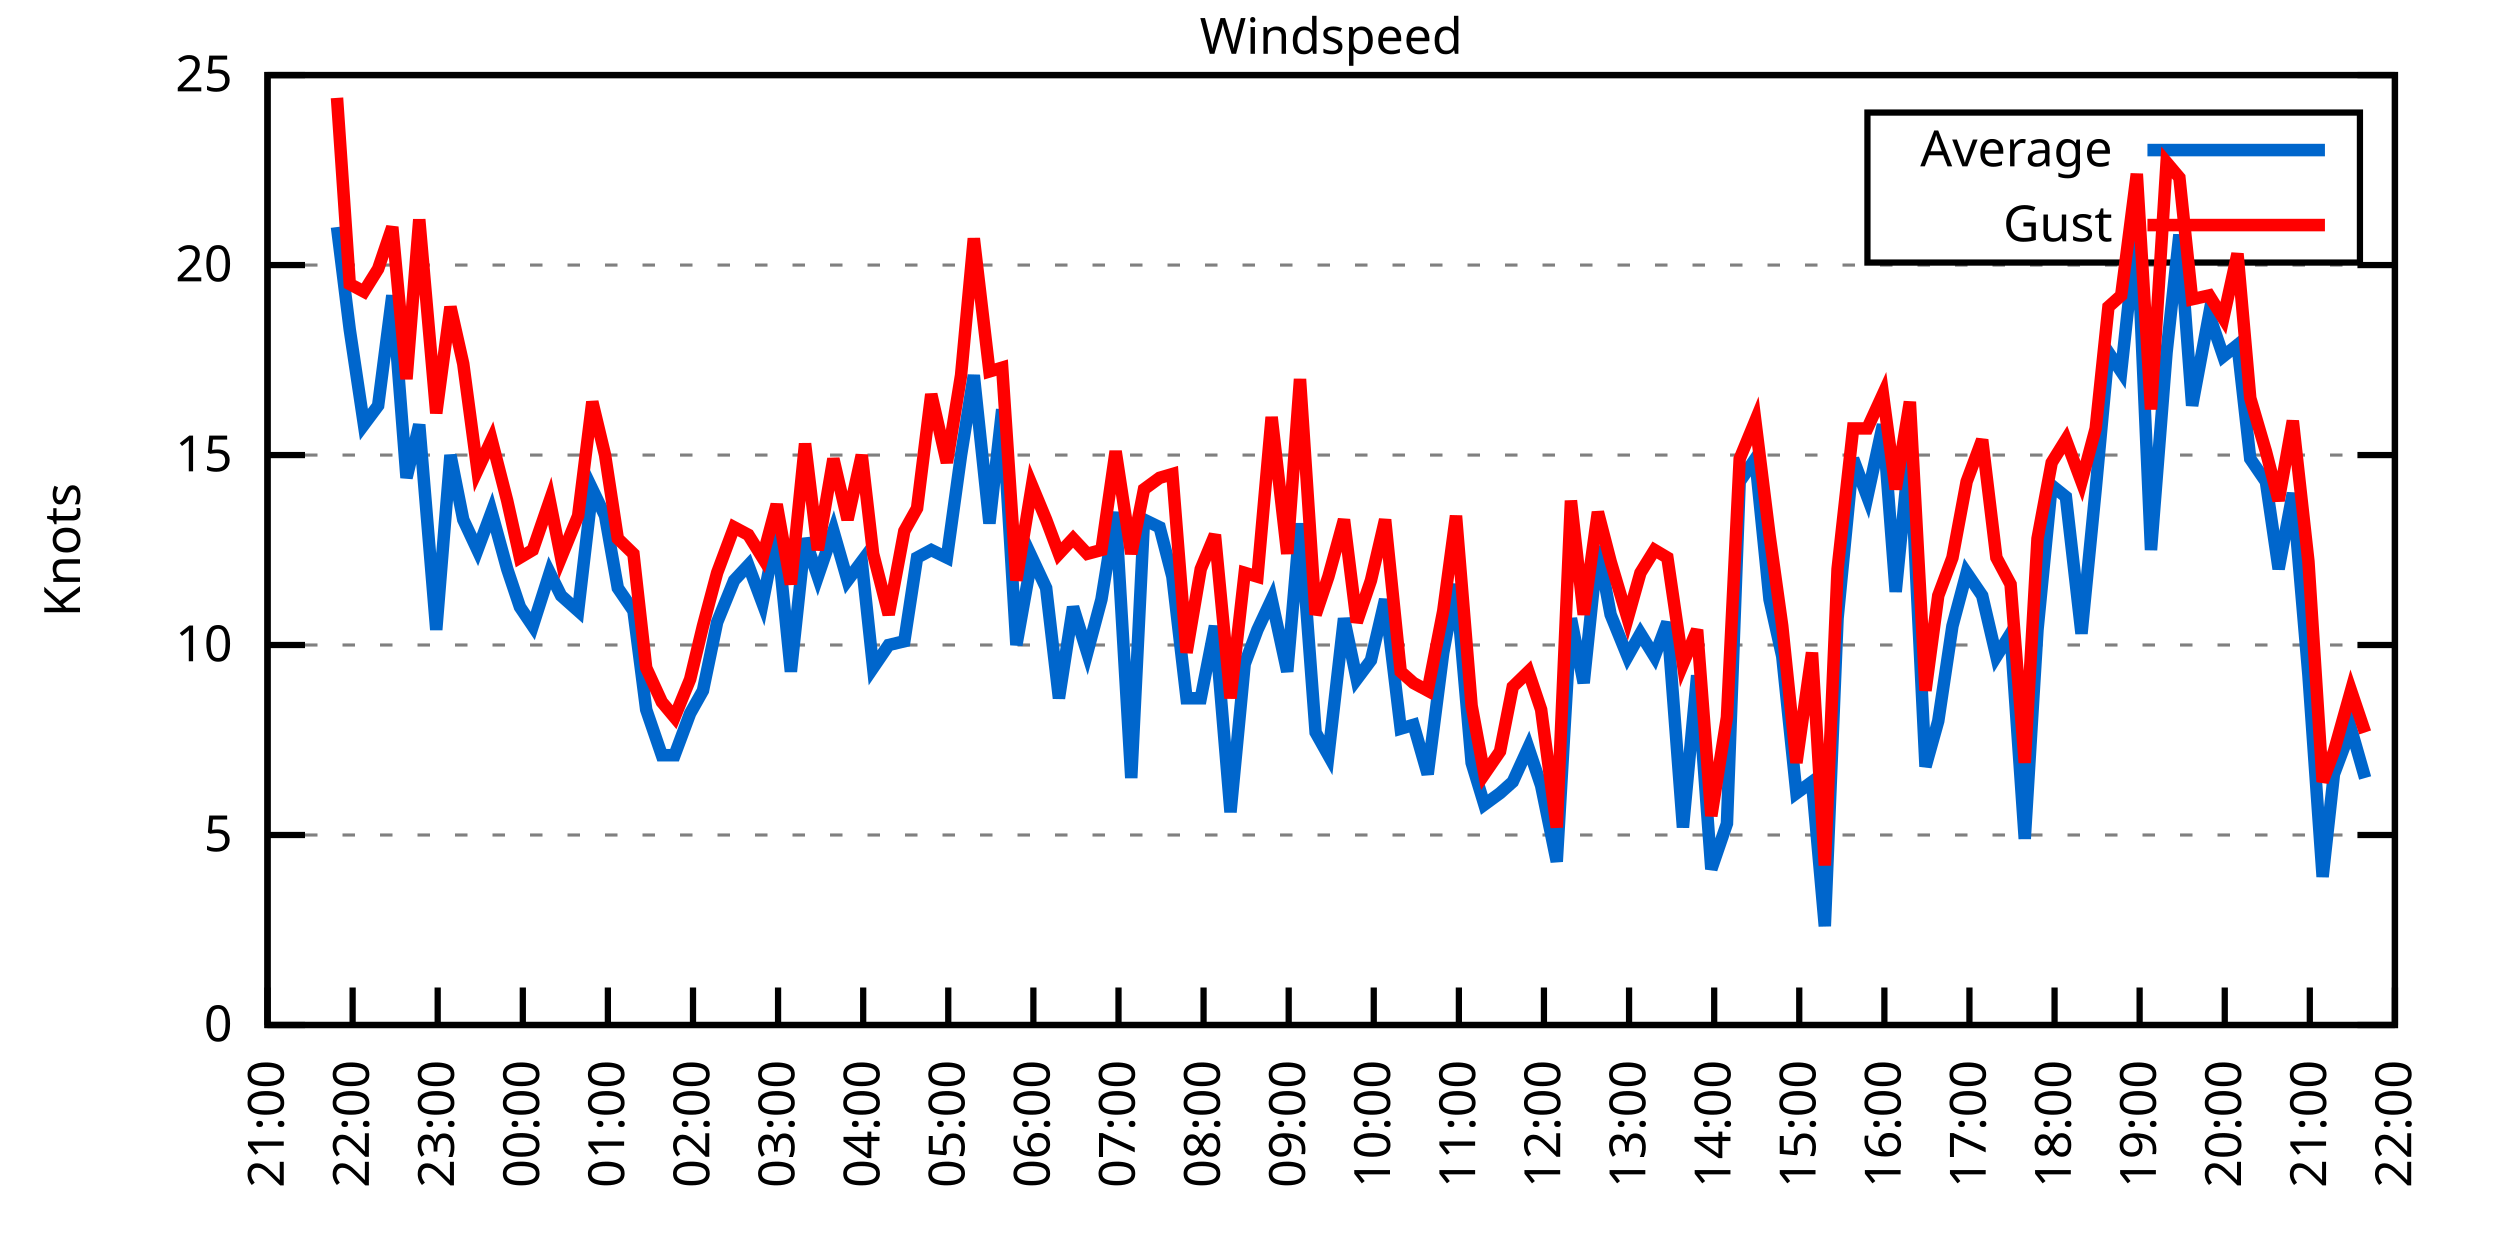
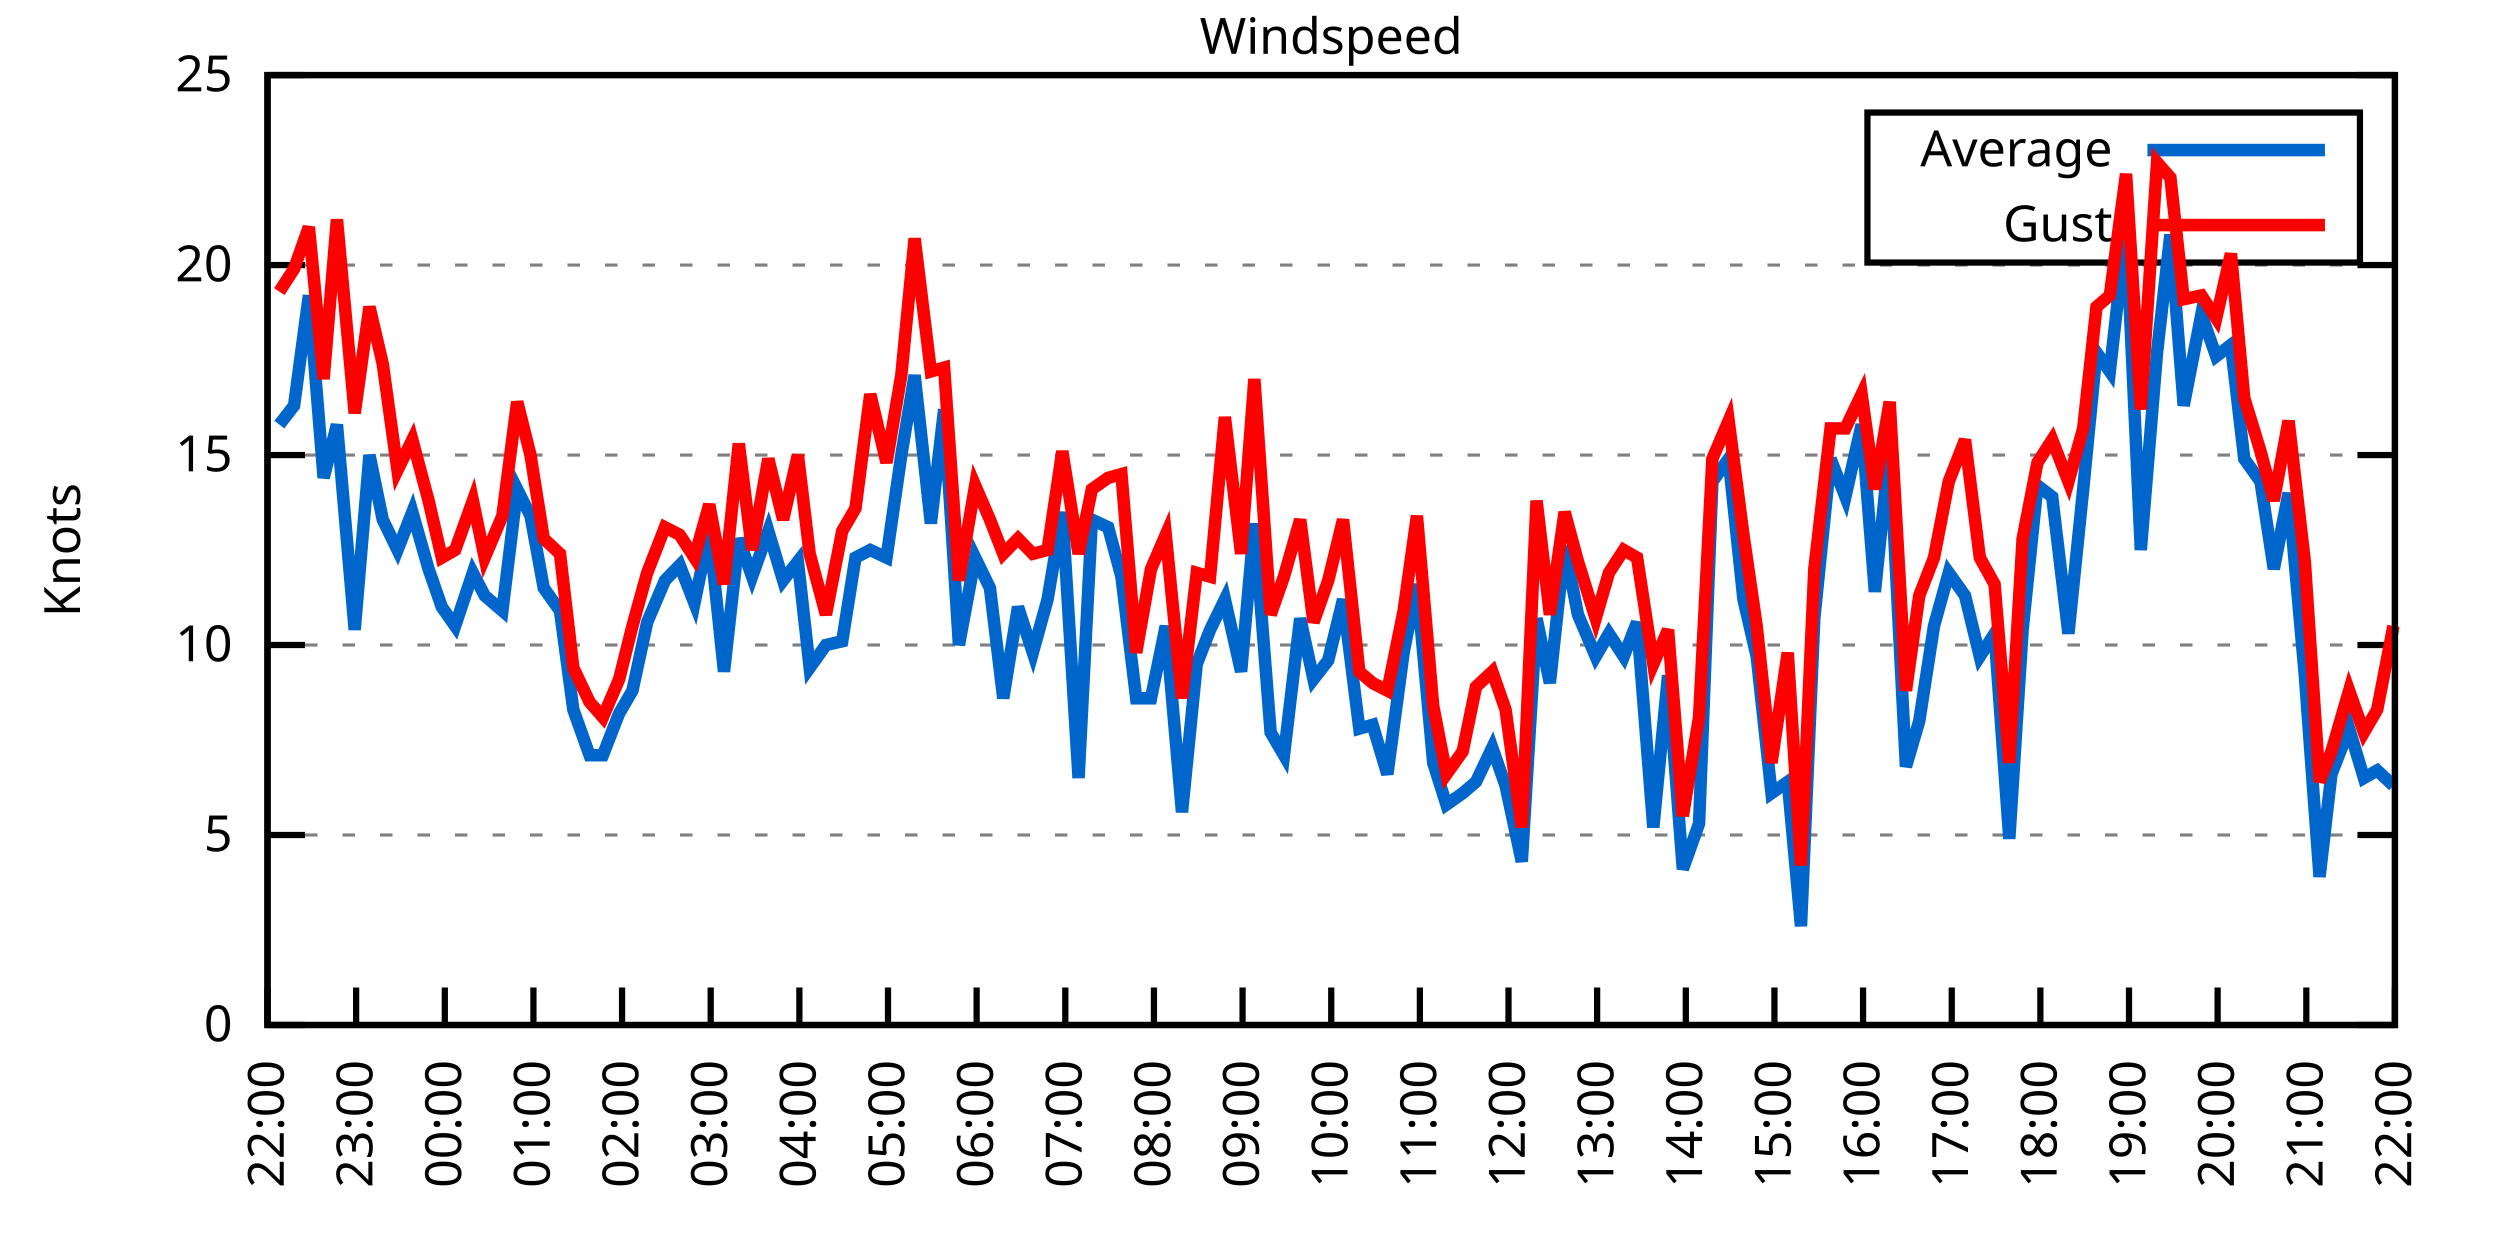
<svg xmlns="http://www.w3.org/2000/svg" xmlns:xlink="http://www.w3.org/1999/xlink" width="400" height="200" viewBox="0 0 400 200">
  <g id="gnuplot_canvas">
    <rect x="0" y="0" width="400" height="200" fill="none" />
    <defs>
      <circle id="gpDot" r="0.5" stroke-width="0.5" stroke="currentColor" />
      <path id="gpPt0" stroke-width="0.333" stroke="currentColor" d="M-1,0 h2 M0,-1 v2" />
      <path id="gpPt1" stroke-width="0.333" stroke="currentColor" d="M-1,-1 L1,1 M1,-1 L-1,1" />
      <path id="gpPt2" stroke-width="0.333" stroke="currentColor" d="M-1,0 L1,0 M0,-1 L0,1 M-1,-1 L1,1 M-1,1 L1,-1" />
      <rect id="gpPt3" stroke-width="0.333" stroke="currentColor" x="-1" y="-1" width="2" height="2" />
      <rect id="gpPt4" stroke-width="0.333" stroke="currentColor" fill="currentColor" x="-1" y="-1" width="2" height="2" />
      <circle id="gpPt5" stroke-width="0.333" stroke="currentColor" cx="0" cy="0" r="1" />
      <use xlink:href="#gpPt5" id="gpPt6" fill="currentColor" stroke="none" />
      <path id="gpPt7" stroke-width="0.333" stroke="currentColor" d="M0,-1.33 L-1.33,0.67 L1.33,0.67 z" />
      <use xlink:href="#gpPt7" id="gpPt8" fill="currentColor" stroke="none" />
      <use xlink:href="#gpPt7" id="gpPt9" stroke="currentColor" transform="rotate(180)" />
      <use xlink:href="#gpPt9" id="gpPt10" fill="currentColor" stroke="none" />
      <use xlink:href="#gpPt3" id="gpPt11" stroke="currentColor" transform="rotate(45)" />
      <use xlink:href="#gpPt11" id="gpPt12" fill="currentColor" stroke="none" />
      <path id="gpPt13" stroke-width="0.333" stroke="currentColor" d="M0,1.330 L1.265,0.411 L0.782,-1.067 L-0.782,-1.076 L-1.265,0.411 z" />
      <use xlink:href="#gpPt13" id="gpPt14" fill="currentColor" stroke="none" />
      <filter id="textbox" filterUnits="objectBoundingBox" x="0" y="0" height="1" width="1">
        <feFlood flood-color="white" flood-opacity="1" result="bgnd" />
        <feComposite in="SourceGraphic" in2="bgnd" operator="atop" />
      </filter>
      <filter id="greybox" filterUnits="objectBoundingBox" x="0" y="0" height="1" width="1">
        <feFlood flood-color="lightgrey" flood-opacity="1" result="grey" />
        <feComposite in="SourceGraphic" in2="grey" operator="atop" />
      </filter>
    </defs>
    <g fill="none" color="white" stroke="currentColor" stroke-width="1.00" stroke-linecap="butt" stroke-linejoin="miter">
</g>
    <g fill="none" color="black" stroke="currentColor" stroke-width="1.00" stroke-linecap="butt" stroke-linejoin="miter">
      <g stroke="none" shape-rendering="crispEdges">
        <polygon fill="rgb(255, 255, 255)" points="42.80,164.00 383.18,164.00 383.18,12.02 42.80,12.02 " />
      </g>
    </g>
    <g fill="none" color="black" stroke="currentColor" stroke-width="1.00" stroke-linecap="butt" stroke-linejoin="miter">
</g>
    <g fill="none" color="black" stroke="black" stroke-width="0.50" stroke-linecap="butt" stroke-linejoin="miter">
</g>
    <g fill="none" color="gray" stroke="currentColor" stroke-width="0.50" stroke-linecap="butt" stroke-linejoin="miter">
      <path stroke="gray" stroke-dasharray="2,4" class="gridline" d="M42.80,164.00 L383.19,164.00  " />
    </g>
    <g fill="none" color="gray" stroke="gray" stroke-width="1.00" stroke-linecap="butt" stroke-linejoin="miter">
</g>
    <g fill="none" color="black" stroke="currentColor" stroke-width="1.00" stroke-linecap="butt" stroke-linejoin="miter">
      <path stroke="black" d="M42.80,164.00 L48.80,164.00 M383.19,164.00 L377.19,164.00  " />
      <g transform="translate(37.20,166.60)" stroke="none" fill="black" font-family="Sans" font-size="8.00" text-anchor="end">
        <text>
          <tspan font-family="Sans"> 0</tspan>
        </text>
      </g>
    </g>
    <g fill="none" color="black" stroke="currentColor" stroke-width="1.00" stroke-linecap="butt" stroke-linejoin="miter">
</g>
    <g fill="none" color="black" stroke="black" stroke-width="0.50" stroke-linecap="butt" stroke-linejoin="miter">
</g>
    <g fill="none" color="gray" stroke="currentColor" stroke-width="0.50" stroke-linecap="butt" stroke-linejoin="miter">
      <path stroke="gray" stroke-dasharray="2,4" class="gridline" d="M42.80,133.60 L383.19,133.60  " />
    </g>
    <g fill="none" color="gray" stroke="gray" stroke-width="1.00" stroke-linecap="butt" stroke-linejoin="miter">
</g>
    <g fill="none" color="black" stroke="currentColor" stroke-width="1.00" stroke-linecap="butt" stroke-linejoin="miter">
      <path stroke="black" d="M42.80,133.60 L48.80,133.60 M383.19,133.60 L377.19,133.60  " />
      <g transform="translate(37.20,136.20)" stroke="none" fill="black" font-family="Sans" font-size="8.00" text-anchor="end">
        <text>
          <tspan font-family="Sans"> 5</tspan>
        </text>
      </g>
    </g>
    <g fill="none" color="black" stroke="currentColor" stroke-width="1.00" stroke-linecap="butt" stroke-linejoin="miter">
</g>
    <g fill="none" color="black" stroke="black" stroke-width="0.50" stroke-linecap="butt" stroke-linejoin="miter">
</g>
    <g fill="none" color="gray" stroke="currentColor" stroke-width="0.50" stroke-linecap="butt" stroke-linejoin="miter">
      <path stroke="gray" stroke-dasharray="2,4" class="gridline" d="M42.80,103.20 L383.19,103.20  " />
    </g>
    <g fill="none" color="gray" stroke="gray" stroke-width="1.00" stroke-linecap="butt" stroke-linejoin="miter">
</g>
    <g fill="none" color="black" stroke="currentColor" stroke-width="1.00" stroke-linecap="butt" stroke-linejoin="miter">
      <path stroke="black" d="M42.80,103.20 L48.80,103.20 M383.19,103.20 L377.19,103.20  " />
      <g transform="translate(37.20,105.80)" stroke="none" fill="black" font-family="Sans" font-size="8.00" text-anchor="end">
        <text>
          <tspan font-family="Sans"> 10</tspan>
        </text>
      </g>
    </g>
    <g fill="none" color="black" stroke="currentColor" stroke-width="1.00" stroke-linecap="butt" stroke-linejoin="miter">
</g>
    <g fill="none" color="black" stroke="black" stroke-width="0.50" stroke-linecap="butt" stroke-linejoin="miter">
</g>
    <g fill="none" color="gray" stroke="currentColor" stroke-width="0.50" stroke-linecap="butt" stroke-linejoin="miter">
      <path stroke="gray" stroke-dasharray="2,4" class="gridline" d="M42.80,72.81 L383.19,72.81  " />
    </g>
    <g fill="none" color="gray" stroke="gray" stroke-width="1.00" stroke-linecap="butt" stroke-linejoin="miter">
</g>
    <g fill="none" color="black" stroke="currentColor" stroke-width="1.00" stroke-linecap="butt" stroke-linejoin="miter">
      <path stroke="black" d="M42.80,72.81 L48.80,72.81 M383.19,72.81 L377.19,72.81  " />
      <g transform="translate(37.20,75.41)" stroke="none" fill="black" font-family="Sans" font-size="8.00" text-anchor="end">
        <text>
          <tspan font-family="Sans"> 15</tspan>
        </text>
      </g>
    </g>
    <g fill="none" color="black" stroke="currentColor" stroke-width="1.00" stroke-linecap="butt" stroke-linejoin="miter">
</g>
    <g fill="none" color="black" stroke="black" stroke-width="0.50" stroke-linecap="butt" stroke-linejoin="miter">
</g>
    <g fill="none" color="gray" stroke="currentColor" stroke-width="0.50" stroke-linecap="butt" stroke-linejoin="miter">
      <path stroke="gray" stroke-dasharray="2,4" class="gridline" d="M42.80,42.41 L383.19,42.41  " />
    </g>
    <g fill="none" color="gray" stroke="gray" stroke-width="1.00" stroke-linecap="butt" stroke-linejoin="miter">
</g>
    <g fill="none" color="black" stroke="currentColor" stroke-width="1.00" stroke-linecap="butt" stroke-linejoin="miter">
      <path stroke="black" d="M42.80,42.41 L48.80,42.41 M383.19,42.41 L377.19,42.41  " />
      <g transform="translate(37.20,45.01)" stroke="none" fill="black" font-family="Sans" font-size="8.00" text-anchor="end">
        <text>
          <tspan font-family="Sans"> 20</tspan>
        </text>
      </g>
    </g>
    <g fill="none" color="black" stroke="currentColor" stroke-width="1.00" stroke-linecap="butt" stroke-linejoin="miter">
</g>
    <g fill="none" color="black" stroke="black" stroke-width="0.50" stroke-linecap="butt" stroke-linejoin="miter">
</g>
    <g fill="none" color="gray" stroke="currentColor" stroke-width="0.50" stroke-linecap="butt" stroke-linejoin="miter">
      <path stroke="gray" stroke-dasharray="2,4" class="gridline" d="M42.80,12.01 L383.19,12.01  " />
    </g>
    <g fill="none" color="gray" stroke="gray" stroke-width="1.00" stroke-linecap="butt" stroke-linejoin="miter">
</g>
    <g fill="none" color="black" stroke="currentColor" stroke-width="1.00" stroke-linecap="butt" stroke-linejoin="miter">
      <path stroke="black" d="M42.80,12.01 L48.80,12.01 M383.19,12.01 L377.19,12.01  " />
      <g transform="translate(37.20,14.61)" stroke="none" fill="black" font-family="Sans" font-size="8.00" text-anchor="end">
        <text>
          <tspan font-family="Sans"> 25</tspan>
        </text>
      </g>
    </g>
    <g fill="none" color="black" stroke="currentColor" stroke-width="1.00" stroke-linecap="butt" stroke-linejoin="miter">
      <path stroke="black" d="M42.80,164.00 L42.80,158.00  " />
      <g transform="translate(45.40,169.60) rotate(270.00)" stroke="none" fill="black" font-family="Sans" font-size="8.00" text-anchor="end">
        <text>
-           <tspan font-family="Sans">21:00</tspan>
-         </text>
-       </g>
-     </g>
-     <g fill="none" color="black" stroke="currentColor" stroke-width="1.00" stroke-linecap="butt" stroke-linejoin="miter">
-       <path stroke="black" d="M56.42,164.00 L56.42,158.00  " />
-       <g transform="translate(59.02,169.60) rotate(270.00)" stroke="none" fill="black" font-family="Sans" font-size="8.00" text-anchor="end">
-         <text>
          <tspan font-family="Sans">22:00</tspan>
        </text>
      </g>
    </g>
    <g fill="none" color="black" stroke="currentColor" stroke-width="1.00" stroke-linecap="butt" stroke-linejoin="miter">
-       <path stroke="black" d="M70.03,164.00 L70.03,158.00  " />
-       <g transform="translate(72.63,169.60) rotate(270.00)" stroke="none" fill="black" font-family="Sans" font-size="8.00" text-anchor="end">
+       <path stroke="black" d="M56.98,164.00 L56.98,158.00  " />
+       <g transform="translate(59.58,169.60) rotate(270.00)" stroke="none" fill="black" font-family="Sans" font-size="8.00" text-anchor="end">
        <text>
          <tspan font-family="Sans">23:00</tspan>
        </text>
      </g>
    </g>
    <g fill="none" color="black" stroke="currentColor" stroke-width="1.00" stroke-linecap="butt" stroke-linejoin="miter">
-       <path stroke="black" d="M83.65,164.00 L83.65,158.00  " />
-       <g transform="translate(86.25,169.60) rotate(270.00)" stroke="none" fill="black" font-family="Sans" font-size="8.00" text-anchor="end">
+       <path stroke="black" d="M71.17,164.00 L71.17,158.00  " />
+       <g transform="translate(73.77,169.60) rotate(270.00)" stroke="none" fill="black" font-family="Sans" font-size="8.00" text-anchor="end">
        <text>
          <tspan font-family="Sans">00:00</tspan>
        </text>
      </g>
    </g>
    <g fill="none" color="black" stroke="currentColor" stroke-width="1.00" stroke-linecap="butt" stroke-linejoin="miter">
-       <path stroke="black" d="M97.26,164.00 L97.26,158.00  " />
-       <g transform="translate(99.86,169.60) rotate(270.00)" stroke="none" fill="black" font-family="Sans" font-size="8.00" text-anchor="end">
+       <path stroke="black" d="M85.35,164.00 L85.35,158.00  " />
+       <g transform="translate(87.95,169.60) rotate(270.00)" stroke="none" fill="black" font-family="Sans" font-size="8.00" text-anchor="end">
        <text>
          <tspan font-family="Sans">01:00</tspan>
        </text>
      </g>
    </g>
    <g fill="none" color="black" stroke="currentColor" stroke-width="1.00" stroke-linecap="butt" stroke-linejoin="miter">
-       <path stroke="black" d="M110.88,164.00 L110.88,158.00  " />
-       <g transform="translate(113.48,169.60) rotate(270.00)" stroke="none" fill="black" font-family="Sans" font-size="8.00" text-anchor="end">
+       <path stroke="black" d="M99.53,164.00 L99.53,158.00  " />
+       <g transform="translate(102.13,169.60) rotate(270.00)" stroke="none" fill="black" font-family="Sans" font-size="8.00" text-anchor="end">
        <text>
          <tspan font-family="Sans">02:00</tspan>
        </text>
      </g>
    </g>
    <g fill="none" color="black" stroke="currentColor" stroke-width="1.00" stroke-linecap="butt" stroke-linejoin="miter">
-       <path stroke="black" d="M124.49,164.00 L124.49,158.00  " />
-       <g transform="translate(127.09,169.60) rotate(270.00)" stroke="none" fill="black" font-family="Sans" font-size="8.00" text-anchor="end">
+       <path stroke="black" d="M113.71,164.00 L113.71,158.00  " />
+       <g transform="translate(116.31,169.60) rotate(270.00)" stroke="none" fill="black" font-family="Sans" font-size="8.00" text-anchor="end">
        <text>
          <tspan font-family="Sans">03:00</tspan>
        </text>
      </g>
    </g>
    <g fill="none" color="black" stroke="currentColor" stroke-width="1.00" stroke-linecap="butt" stroke-linejoin="miter">
-       <path stroke="black" d="M138.11,164.00 L138.11,158.00  " />
-       <g transform="translate(140.71,169.60) rotate(270.00)" stroke="none" fill="black" font-family="Sans" font-size="8.00" text-anchor="end">
+       <path stroke="black" d="M127.90,164.00 L127.90,158.00  " />
+       <g transform="translate(130.50,169.60) rotate(270.00)" stroke="none" fill="black" font-family="Sans" font-size="8.00" text-anchor="end">
        <text>
          <tspan font-family="Sans">04:00</tspan>
        </text>
      </g>
    </g>
    <g fill="none" color="black" stroke="currentColor" stroke-width="1.00" stroke-linecap="butt" stroke-linejoin="miter">
-       <path stroke="black" d="M151.72,164.00 L151.72,158.00  " />
-       <g transform="translate(154.32,169.60) rotate(270.00)" stroke="none" fill="black" font-family="Sans" font-size="8.00" text-anchor="end">
+       <path stroke="black" d="M142.08,164.00 L142.08,158.00  " />
+       <g transform="translate(144.68,169.60) rotate(270.00)" stroke="none" fill="black" font-family="Sans" font-size="8.00" text-anchor="end">
        <text>
          <tspan font-family="Sans">05:00</tspan>
        </text>
      </g>
    </g>
    <g fill="none" color="black" stroke="currentColor" stroke-width="1.00" stroke-linecap="butt" stroke-linejoin="miter">
-       <path stroke="black" d="M165.34,164.00 L165.34,158.00  " />
-       <g transform="translate(167.94,169.60) rotate(270.00)" stroke="none" fill="black" font-family="Sans" font-size="8.00" text-anchor="end">
+       <path stroke="black" d="M156.26,164.00 L156.26,158.00  " />
+       <g transform="translate(158.86,169.60) rotate(270.00)" stroke="none" fill="black" font-family="Sans" font-size="8.00" text-anchor="end">
        <text>
          <tspan font-family="Sans">06:00</tspan>
        </text>
      </g>
    </g>
    <g fill="none" color="black" stroke="currentColor" stroke-width="1.00" stroke-linecap="butt" stroke-linejoin="miter">
-       <path stroke="black" d="M178.96,164.00 L178.96,158.00  " />
-       <g transform="translate(181.56,169.60) rotate(270.00)" stroke="none" fill="black" font-family="Sans" font-size="8.00" text-anchor="end">
+       <path stroke="black" d="M170.45,164.00 L170.45,158.00  " />
+       <g transform="translate(173.05,169.60) rotate(270.00)" stroke="none" fill="black" font-family="Sans" font-size="8.00" text-anchor="end">
        <text>
          <tspan font-family="Sans">07:00</tspan>
        </text>
      </g>
    </g>
    <g fill="none" color="black" stroke="currentColor" stroke-width="1.00" stroke-linecap="butt" stroke-linejoin="miter">
-       <path stroke="black" d="M192.57,164.00 L192.57,158.00  " />
-       <g transform="translate(195.17,169.60) rotate(270.00)" stroke="none" fill="black" font-family="Sans" font-size="8.00" text-anchor="end">
+       <path stroke="black" d="M184.63,164.00 L184.63,158.00  " />
+       <g transform="translate(187.23,169.60) rotate(270.00)" stroke="none" fill="black" font-family="Sans" font-size="8.00" text-anchor="end">
        <text>
          <tspan font-family="Sans">08:00</tspan>
        </text>
      </g>
    </g>
    <g fill="none" color="black" stroke="currentColor" stroke-width="1.00" stroke-linecap="butt" stroke-linejoin="miter">
-       <path stroke="black" d="M206.19,164.00 L206.19,158.00  " />
-       <g transform="translate(208.79,169.60) rotate(270.00)" stroke="none" fill="black" font-family="Sans" font-size="8.00" text-anchor="end">
+       <path stroke="black" d="M198.81,164.00 L198.81,158.00  " />
+       <g transform="translate(201.41,169.60) rotate(270.00)" stroke="none" fill="black" font-family="Sans" font-size="8.00" text-anchor="end">
        <text>
          <tspan font-family="Sans">09:00</tspan>
        </text>
      </g>
    </g>
    <g fill="none" color="black" stroke="currentColor" stroke-width="1.00" stroke-linecap="butt" stroke-linejoin="miter">
-       <path stroke="black" d="M219.80,164.00 L219.80,158.00  " />
-       <g transform="translate(222.40,169.60) rotate(270.00)" stroke="none" fill="black" font-family="Sans" font-size="8.00" text-anchor="end">
+       <path stroke="black" d="M213.00,164.00 L213.00,158.00  " />
+       <g transform="translate(215.60,169.60) rotate(270.00)" stroke="none" fill="black" font-family="Sans" font-size="8.00" text-anchor="end">
        <text>
          <tspan font-family="Sans">10:00</tspan>
        </text>
      </g>
    </g>
    <g fill="none" color="black" stroke="currentColor" stroke-width="1.00" stroke-linecap="butt" stroke-linejoin="miter">
-       <path stroke="black" d="M233.42,164.00 L233.42,158.00  " />
-       <g transform="translate(236.02,169.60) rotate(270.00)" stroke="none" fill="black" font-family="Sans" font-size="8.00" text-anchor="end">
+       <path stroke="black" d="M227.18,164.00 L227.18,158.00  " />
+       <g transform="translate(229.78,169.60) rotate(270.00)" stroke="none" fill="black" font-family="Sans" font-size="8.00" text-anchor="end">
        <text>
          <tspan font-family="Sans">11:00</tspan>
        </text>
      </g>
    </g>
    <g fill="none" color="black" stroke="currentColor" stroke-width="1.00" stroke-linecap="butt" stroke-linejoin="miter">
-       <path stroke="black" d="M247.03,164.00 L247.03,158.00  " />
-       <g transform="translate(249.63,169.60) rotate(270.00)" stroke="none" fill="black" font-family="Sans" font-size="8.00" text-anchor="end">
+       <path stroke="black" d="M241.36,164.00 L241.36,158.00  " />
+       <g transform="translate(243.96,169.60) rotate(270.00)" stroke="none" fill="black" font-family="Sans" font-size="8.00" text-anchor="end">
        <text>
          <tspan font-family="Sans">12:00</tspan>
        </text>
      </g>
    </g>
    <g fill="none" color="black" stroke="currentColor" stroke-width="1.00" stroke-linecap="butt" stroke-linejoin="miter">
-       <path stroke="black" d="M260.65,164.00 L260.65,158.00  " />
-       <g transform="translate(263.25,169.60) rotate(270.00)" stroke="none" fill="black" font-family="Sans" font-size="8.00" text-anchor="end">
+       <path stroke="black" d="M255.54,164.00 L255.54,158.00  " />
+       <g transform="translate(258.14,169.60) rotate(270.00)" stroke="none" fill="black" font-family="Sans" font-size="8.00" text-anchor="end">
        <text>
          <tspan font-family="Sans">13:00</tspan>
        </text>
      </g>
    </g>
    <g fill="none" color="black" stroke="currentColor" stroke-width="1.00" stroke-linecap="butt" stroke-linejoin="miter">
-       <path stroke="black" d="M274.27,164.00 L274.27,158.00  " />
-       <g transform="translate(276.87,169.60) rotate(270.00)" stroke="none" fill="black" font-family="Sans" font-size="8.00" text-anchor="end">
+       <path stroke="black" d="M269.73,164.00 L269.73,158.00  " />
+       <g transform="translate(272.33,169.60) rotate(270.00)" stroke="none" fill="black" font-family="Sans" font-size="8.00" text-anchor="end">
        <text>
          <tspan font-family="Sans">14:00</tspan>
        </text>
      </g>
    </g>
    <g fill="none" color="black" stroke="currentColor" stroke-width="1.00" stroke-linecap="butt" stroke-linejoin="miter">
-       <path stroke="black" d="M287.88,164.00 L287.88,158.00  " />
-       <g transform="translate(290.48,169.60) rotate(270.00)" stroke="none" fill="black" font-family="Sans" font-size="8.00" text-anchor="end">
+       <path stroke="black" d="M283.91,164.00 L283.91,158.00  " />
+       <g transform="translate(286.51,169.60) rotate(270.00)" stroke="none" fill="black" font-family="Sans" font-size="8.00" text-anchor="end">
        <text>
          <tspan font-family="Sans">15:00</tspan>
        </text>
      </g>
    </g>
    <g fill="none" color="black" stroke="currentColor" stroke-width="1.00" stroke-linecap="butt" stroke-linejoin="miter">
-       <path stroke="black" d="M301.50,164.00 L301.50,158.00  " />
-       <g transform="translate(304.10,169.60) rotate(270.00)" stroke="none" fill="black" font-family="Sans" font-size="8.00" text-anchor="end">
+       <path stroke="black" d="M298.09,164.00 L298.09,158.00  " />
+       <g transform="translate(300.69,169.60) rotate(270.00)" stroke="none" fill="black" font-family="Sans" font-size="8.00" text-anchor="end">
        <text>
          <tspan font-family="Sans">16:00</tspan>
        </text>
      </g>
    </g>
    <g fill="none" color="black" stroke="currentColor" stroke-width="1.00" stroke-linecap="butt" stroke-linejoin="miter">
-       <path stroke="black" d="M315.11,164.00 L315.11,158.00  " />
-       <g transform="translate(317.71,169.60) rotate(270.00)" stroke="none" fill="black" font-family="Sans" font-size="8.00" text-anchor="end">
+       <path stroke="black" d="M312.28,164.00 L312.28,158.00  " />
+       <g transform="translate(314.88,169.60) rotate(270.00)" stroke="none" fill="black" font-family="Sans" font-size="8.00" text-anchor="end">
        <text>
          <tspan font-family="Sans">17:00</tspan>
        </text>
      </g>
    </g>
    <g fill="none" color="black" stroke="currentColor" stroke-width="1.00" stroke-linecap="butt" stroke-linejoin="miter">
-       <path stroke="black" d="M328.73,164.00 L328.73,158.00  " />
-       <g transform="translate(331.33,169.60) rotate(270.00)" stroke="none" fill="black" font-family="Sans" font-size="8.00" text-anchor="end">
+       <path stroke="black" d="M326.46,164.00 L326.46,158.00  " />
+       <g transform="translate(329.06,169.60) rotate(270.00)" stroke="none" fill="black" font-family="Sans" font-size="8.00" text-anchor="end">
        <text>
          <tspan font-family="Sans">18:00</tspan>
        </text>
      </g>
    </g>
    <g fill="none" color="black" stroke="currentColor" stroke-width="1.00" stroke-linecap="butt" stroke-linejoin="miter">
-       <path stroke="black" d="M342.34,164.00 L342.34,158.00  " />
-       <g transform="translate(344.94,169.60) rotate(270.00)" stroke="none" fill="black" font-family="Sans" font-size="8.00" text-anchor="end">
+       <path stroke="black" d="M340.64,164.00 L340.64,158.00  " />
+       <g transform="translate(343.24,169.60) rotate(270.00)" stroke="none" fill="black" font-family="Sans" font-size="8.00" text-anchor="end">
        <text>
          <tspan font-family="Sans">19:00</tspan>
        </text>
      </g>
    </g>
    <g fill="none" color="black" stroke="currentColor" stroke-width="1.00" stroke-linecap="butt" stroke-linejoin="miter">
-       <path stroke="black" d="M355.96,164.00 L355.96,158.00  " />
-       <g transform="translate(358.56,169.60) rotate(270.00)" stroke="none" fill="black" font-family="Sans" font-size="8.00" text-anchor="end">
+       <path stroke="black" d="M354.82,164.00 L354.82,158.00  " />
+       <g transform="translate(357.42,169.60) rotate(270.00)" stroke="none" fill="black" font-family="Sans" font-size="8.00" text-anchor="end">
        <text>
          <tspan font-family="Sans">20:00</tspan>
        </text>
      </g>
    </g>
    <g fill="none" color="black" stroke="currentColor" stroke-width="1.00" stroke-linecap="butt" stroke-linejoin="miter">
-       <path stroke="black" d="M369.57,164.00 L369.57,158.00  " />
-       <g transform="translate(372.17,169.60) rotate(270.00)" stroke="none" fill="black" font-family="Sans" font-size="8.00" text-anchor="end">
+       <path stroke="black" d="M369.01,164.00 L369.01,158.00  " />
+       <g transform="translate(371.61,169.60) rotate(270.00)" stroke="none" fill="black" font-family="Sans" font-size="8.00" text-anchor="end">
        <text>
          <tspan font-family="Sans">21:00</tspan>
        </text>
      </g>
    </g>
    <g fill="none" color="black" stroke="currentColor" stroke-width="1.00" stroke-linecap="butt" stroke-linejoin="miter">
      <path stroke="black" d="M383.19,164.00 L383.19,158.00  " />
      <g transform="translate(385.79,169.60) rotate(270.00)" stroke="none" fill="black" font-family="Sans" font-size="8.00" text-anchor="end">
        <text>
          <tspan font-family="Sans">22:00</tspan>
        </text>
      </g>
    </g>
    <g fill="none" color="black" stroke="currentColor" stroke-width="1.00" stroke-linecap="butt" stroke-linejoin="miter">
</g>
    <g fill="none" color="black" stroke="currentColor" stroke-width="1.00" stroke-linecap="butt" stroke-linejoin="miter">
      <path stroke="black" d="M42.80,12.01 L42.80,164.00 L383.19,164.00 L383.19,12.01 L42.80,12.01 Z  " />
    </g>
    <g fill="none" color="black" stroke="currentColor" stroke-width="1.00" stroke-linecap="butt" stroke-linejoin="miter">
</g>
    <g fill="none" color="black" stroke="currentColor" stroke-width="1.00" stroke-linecap="butt" stroke-linejoin="miter">
      <path stroke="black" d="M298.79,42.01 L298.79,18.01 L377.59,18.01 L377.59,42.01 L298.79,42.01 Z  " />
    </g>
    <g id="Windspeed_plot_1">
      <g fill="none" color="white" stroke="black" stroke-width="2.00" stroke-linecap="butt" stroke-linejoin="miter">
</g>
      <g fill="none" color="black" stroke="currentColor" stroke-width="2.00" stroke-linecap="butt" stroke-linejoin="miter">
        <g transform="translate(337.99,26.61)" stroke="none" fill="black" font-family="Sans" font-size="8.00" text-anchor="end">
          <text>
            <tspan font-family="Sans">Average</tspan>
          </text>
        </g>
      </g>
      <g fill="none" color="black" stroke="currentColor" stroke-width="2.00" stroke-linecap="butt" stroke-linejoin="miter">
-         <path stroke="rgb(  0, 102, 204)" d="M343.59,24.01 L371.99,24.01 M53.92,36.33 L55.96,52.74 L58.23,67.94 L60.50,64.90 L62.77,47.27 L65.04,76.45   L67.08,67.94 L69.80,100.77 L72.07,72.81 L74.12,83.14 L76.39,88.00 L78.65,81.93 L81.15,91.04 L83.19,97.12   L85.24,100.16 L87.96,91.65 L89.77,95.30 L92.50,97.73 L94.77,78.28 L96.81,82.53 L98.85,94.08 L101.35,97.73   L103.39,113.54 L105.89,120.83 L107.93,120.83 L110.42,114.15 L112.47,110.50 L114.74,99.56 L117.46,92.87 L119.73,90.44   L122.00,96.52 L124.27,84.97 L126.54,107.46 L128.81,86.18 L130.85,92.26 L133.34,84.97 L135.61,92.87 L137.88,89.83   L139.70,106.85 L142.19,103.20 L144.69,102.60 L146.73,89.22 L149.00,88.00 L151.50,89.22 L153.77,72.81 L155.81,60.04   L158.31,83.75 L160.35,65.51 L162.62,103.20 L165.11,89.22 L167.38,94.08 L169.43,111.72 L171.69,97.12 L173.96,104.42   L176.23,95.91 L178.50,81.93 L181.00,124.48 L183.04,83.14 L185.54,84.36 L187.58,92.26 L189.85,111.72 L192.12,111.72   L194.39,100.16 L196.88,129.95 L199.15,106.24 L201.19,100.77 L203.46,95.91 L205.96,107.46 L208.00,83.75 L210.50,117.19   L212.54,120.83 L215.04,98.95 L217.08,108.68 L219.35,105.64 L221.62,95.91 L224.11,116.58 L226.16,115.97 L228.43,123.87   L230.92,104.42 L232.96,93.48 L235.46,122.05 L237.50,128.74 L240.00,126.91 L242.04,125.09 L244.54,119.62 L246.58,125.70   L249.08,137.86 L251.35,98.95 L253.39,109.28 L255.66,87.40 L257.70,98.34 L260.42,105.03 L262.47,101.38 L264.73,105.03   L266.78,99.56 L269.27,132.39 L271.54,108.07 L273.81,139.07 L276.31,131.78 L278.35,77.06 L280.85,73.41 L283.12,95.91   L285.16,105.03 L287.43,126.91 L289.92,125.09 L291.97,148.19 L294.01,98.95 L296.50,73.41 L298.77,79.49 L301.27,67.94   L303.31,94.69 L305.58,71.59 L308.08,122.66 L310.12,115.36 L312.39,100.16 L314.66,91.65 L317.15,95.30 L319.42,105.03   L321.69,101.38 L323.96,134.21 L326.00,100.77 L328.27,77.67 L330.54,79.49 L333.04,101.38 L335.31,78.28 L337.35,56.39   L339.39,59.43 L341.89,36.33 L344.16,88.00 L346.65,56.39 L348.70,37.54 L350.74,64.90 L353.46,50.31 L355.73,57.00   L358.00,55.18 L360.04,73.41 L362.54,77.06 L364.58,91.04 L366.85,78.89 L369.35,108.07 L371.62,140.29 L373.43,123.87   L376.16,116.58 L378.42,124.48  " />
+         <path stroke="rgb(  0, 102, 204)" d="M343.59,24.01 L371.99,24.01 M44.69,67.94 L47.05,64.90 L49.42,47.27 L51.78,76.45 L53.91,67.94 L56.75,100.77   L59.11,72.81 L61.24,83.14 L63.60,88.00 L65.97,81.93 L68.57,91.04 L70.69,97.12 L72.82,100.16 L75.66,91.65   L77.55,95.30 L80.38,97.73 L82.75,78.28 L84.88,82.53 L87.00,94.08 L89.60,97.73 L91.73,113.54 L94.33,120.83   L96.46,120.83 L99.06,114.15 L101.19,110.50 L103.55,99.56 L106.39,92.87 L108.75,90.44 L111.11,96.52 L113.48,84.97   L115.84,107.46 L118.21,86.18 L120.33,92.26 L122.93,84.97 L125.30,92.87 L127.66,89.83 L129.55,106.85 L132.15,103.20   L134.75,102.60 L136.88,89.22 L139.24,88.00 L141.84,89.22 L144.21,72.81 L146.34,60.04 L148.94,83.75 L151.06,65.51   L153.43,103.20 L156.03,89.22 L158.39,94.08 L160.52,111.72 L162.88,97.12 L165.25,104.42 L167.61,95.91 L169.97,81.93   L172.57,124.48 L174.70,83.14 L177.30,84.36 L179.43,92.26 L181.79,111.72 L184.16,111.72 L186.52,100.16 L189.12,129.95   L191.48,106.24 L193.61,100.77 L195.98,95.91 L198.58,107.46 L200.70,83.75 L203.30,117.19 L205.43,120.83 L208.03,98.95   L210.16,108.68 L212.52,105.64 L214.89,95.91 L217.49,116.58 L219.61,115.97 L221.98,123.87 L224.58,104.42 L226.71,93.48   L229.31,122.05 L231.43,128.74 L234.03,126.91 L236.16,125.09 L238.76,119.62 L240.89,125.70 L243.49,137.86 L245.85,98.95   L247.98,109.28 L250.34,87.40 L252.47,98.34 L255.31,105.03 L257.43,101.38 L259.80,105.03 L261.93,99.56 L264.53,132.39   L266.89,108.07 L269.25,139.07 L271.85,131.78 L273.98,77.06 L276.58,73.41 L278.95,95.91 L281.07,105.03 L283.44,126.91   L286.04,125.09 L288.16,148.19 L290.29,98.95 L292.89,73.41 L295.26,79.49 L297.86,67.94 L299.98,94.69 L302.35,71.59   L304.95,122.66 L307.08,115.36 L309.44,100.16 L311.80,91.65 L314.40,95.30 L316.77,105.03 L319.13,101.38 L321.49,134.21   L323.62,100.77 L325.99,77.67 L328.35,79.49 L330.95,101.38 L333.31,78.28 L335.44,56.39 L337.57,59.43 L340.17,36.33   L342.53,88.00 L345.13,56.39 L347.26,37.54 L349.39,64.90 L352.22,50.31 L354.59,57.00 L356.95,55.18 L359.08,73.41   L361.68,77.06 L363.81,91.04 L366.17,78.89 L368.77,108.07 L371.13,140.29 L373.03,123.87 L375.86,116.58 L378.23,124.48   L380.35,123.27 L382.95,125.70  " />
      </g>
    </g>
    <g id="Windspeed_plot_2">
      <g fill="none" color="black" stroke="currentColor" stroke-width="2.00" stroke-linecap="butt" stroke-linejoin="miter">
        <g transform="translate(337.99,38.61)" stroke="none" fill="black" font-family="Sans" font-size="8.00" text-anchor="end">
          <text>
            <tspan font-family="Sans">Gust</tspan>
          </text>
        </g>
      </g>
      <g fill="none" color="black" stroke="currentColor" stroke-width="2.00" stroke-linecap="butt" stroke-linejoin="miter">
-         <path stroke="rgb(255,   0,   0)" d="M343.59,36.01 L371.99,36.01 M53.92,15.66 L55.96,45.45 L58.23,46.66 L60.50,43.02 L62.77,36.33 L65.04,60.65   L67.08,35.11 L69.80,66.12 L72.07,49.10 L74.12,58.21 L76.39,75.24 L78.65,70.37 L81.15,80.10 L83.19,89.22   L85.24,88.00 L87.96,80.10 L89.77,89.22 L92.50,82.53 L94.77,64.29 L96.81,72.81 L98.85,86.18 L101.35,88.61   L103.39,106.85 L105.89,112.32 L107.93,114.76 L110.42,108.68 L112.47,100.16 L114.74,91.65 L117.46,84.36 L119.73,85.57   L122.00,89.22 L124.27,80.71 L126.54,93.48 L128.81,70.98 L130.85,88.00 L133.34,73.41 L135.61,83.14 L137.88,72.81   L139.70,88.61 L142.19,98.34 L144.69,84.97 L146.73,81.32 L149.00,63.08 L151.50,74.02 L153.77,60.04 L155.81,38.15   L158.31,59.43 L160.35,58.82 L162.62,92.87 L165.11,77.67 L167.38,83.14 L169.43,88.61 L171.69,86.18 L173.96,88.61   L176.23,88.00 L178.50,72.20 L181.00,88.61 L183.04,78.28 L185.54,76.45 L187.58,75.85 L189.85,104.42 L192.12,91.04   L194.39,85.57 L196.88,111.72 L199.15,91.65 L201.19,92.26 L203.46,66.73 L205.96,88.61 L208.00,60.65 L210.50,98.34   L212.54,92.26 L215.04,83.14 L217.08,99.56 L219.35,92.87 L221.62,83.14 L224.11,107.46 L226.16,109.28 L228.43,110.50   L230.92,97.73 L232.96,82.53 L235.46,112.93 L237.50,123.87 L240.00,120.23 L242.04,109.89 L244.54,107.46 L246.58,113.54   L249.08,132.39 L251.35,80.10 L253.39,98.34 L255.66,81.93 L257.70,89.83 L260.42,98.95 L262.47,91.65 L264.73,88.00   L266.78,89.22 L269.27,106.24 L271.54,100.77 L273.81,130.56 L276.31,114.76 L278.35,73.41 L280.85,67.33 L283.12,85.57   L285.16,100.16 L287.43,122.05 L289.92,104.42 L291.97,138.47 L294.01,91.04 L296.50,68.55 L298.77,68.55 L301.27,63.08   L303.31,78.28 L305.58,64.29 L308.08,110.50 L310.12,95.30 L312.39,89.22 L314.66,77.06 L317.15,70.37 L319.42,89.22   L321.69,93.48 L323.96,122.05 L326.00,86.18 L328.27,74.02 L330.54,70.37 L333.04,77.06 L335.31,68.55 L337.35,49.10   L339.39,47.27 L341.89,27.82 L344.16,65.51 L346.65,25.99 L348.70,28.42 L350.74,47.88 L353.46,47.27 L355.73,50.92   L358.00,40.58 L360.04,63.69 L362.54,72.20 L364.58,80.10 L366.85,67.33 L369.35,89.83 L371.62,125.09 L373.43,120.23   L376.16,110.50 L378.42,117.19  " />
+         <path stroke="rgb(255,   0,   0)" d="M343.59,36.01 L371.99,36.01 M44.69,46.66 L47.05,43.02 L49.42,36.33 L51.78,60.65 L53.91,35.11 L56.75,66.12   L59.11,49.10 L61.24,58.21 L63.60,75.24 L65.97,70.37 L68.57,80.10 L70.69,89.22 L72.82,88.00 L75.66,80.10   L77.55,89.22 L80.38,82.53 L82.75,64.29 L84.88,72.81 L87.00,86.18 L89.60,88.61 L91.73,106.85 L94.33,112.32   L96.46,114.76 L99.06,108.68 L101.19,100.16 L103.55,91.65 L106.39,84.36 L108.75,85.57 L111.11,89.22 L113.48,80.71   L115.84,93.48 L118.21,70.98 L120.33,88.00 L122.93,73.41 L125.30,83.14 L127.66,72.81 L129.55,88.61 L132.15,98.34   L134.75,84.97 L136.88,81.32 L139.24,63.08 L141.84,74.02 L144.21,60.04 L146.34,38.15 L148.94,59.43 L151.06,58.82   L153.43,92.87 L156.03,77.67 L158.39,83.14 L160.52,88.61 L162.88,86.18 L165.25,88.61 L167.61,88.00 L169.97,72.20   L172.57,88.61 L174.70,78.28 L177.30,76.45 L179.43,75.85 L181.79,104.42 L184.16,91.04 L186.52,85.57 L189.12,111.72   L191.48,91.65 L193.61,92.26 L195.98,66.73 L198.58,88.61 L200.70,60.65 L203.30,98.34 L205.43,92.26 L208.03,83.14   L210.16,99.56 L212.52,92.87 L214.89,83.14 L217.49,107.46 L219.61,109.28 L221.98,110.50 L224.58,97.73 L226.71,82.53   L229.31,112.93 L231.43,123.87 L234.03,120.23 L236.16,109.89 L238.76,107.46 L240.89,113.54 L243.49,132.39 L245.85,80.10   L247.98,98.34 L250.34,81.93 L252.47,89.83 L255.31,98.95 L257.43,91.65 L259.80,88.00 L261.93,89.22 L264.53,106.24   L266.89,100.77 L269.25,130.56 L271.85,114.76 L273.98,73.41 L276.58,67.33 L278.95,85.57 L281.07,100.16 L283.44,122.05   L286.04,104.42 L288.16,138.47 L290.29,91.04 L292.89,68.55 L295.26,68.55 L297.86,63.08 L299.98,78.28 L302.35,64.29   L304.95,110.50 L307.08,95.30 L309.44,89.22 L311.80,77.06 L314.40,70.37 L316.77,89.22 L319.13,93.48 L321.49,122.05   L323.62,86.18 L325.99,74.02 L328.35,70.37 L330.95,77.06 L333.31,68.55 L335.44,49.10 L337.57,47.27 L340.17,27.82   L342.53,65.51 L345.13,25.99 L347.26,28.42 L349.39,47.88 L352.22,47.27 L354.59,50.92 L356.95,40.58 L359.08,63.69   L361.68,72.20 L363.81,80.10 L366.17,67.33 L368.77,89.83 L371.13,125.09 L373.03,120.23 L375.86,110.50 L378.23,117.19   L380.35,113.54 L382.95,100.16  " />
      </g>
    </g>
    <g fill="none" color="black" stroke="currentColor" stroke-width="2.00" stroke-linecap="butt" stroke-linejoin="miter">
</g>
    <g fill="none" color="black" stroke="black" stroke-width="1.00" stroke-linecap="butt" stroke-linejoin="miter">
</g>
    <g fill="none" color="black" stroke="currentColor" stroke-width="1.00" stroke-linecap="butt" stroke-linejoin="miter">
      <path stroke="black" d="M42.80,12.01 L42.80,164.00 L383.19,164.00 L383.19,12.01 L42.80,12.01 Z  " />
      <g transform="translate(12.80,88.01) rotate(270.00)" stroke="none" fill="black" font-family="Sans" font-size="8.00" text-anchor="middle">
        <text>
          <tspan font-family="Sans">Knots</tspan>
        </text>
      </g>
    </g>
    <g fill="none" color="black" stroke="currentColor" stroke-width="1.00" stroke-linecap="butt" stroke-linejoin="miter">
</g>
    <g fill="none" color="black" stroke="currentColor" stroke-width="1.00" stroke-linecap="butt" stroke-linejoin="miter">
      <g transform="translate(212.99,8.61)" stroke="none" fill="black" font-family="Sans" font-size="8.00" text-anchor="middle">
        <text>
          <tspan font-family="Sans">Windspeed</tspan>
        </text>
      </g>
    </g>
    <g fill="none" color="black" stroke="currentColor" stroke-width="1.00" stroke-linecap="butt" stroke-linejoin="miter">
</g>
  </g>
</svg>
